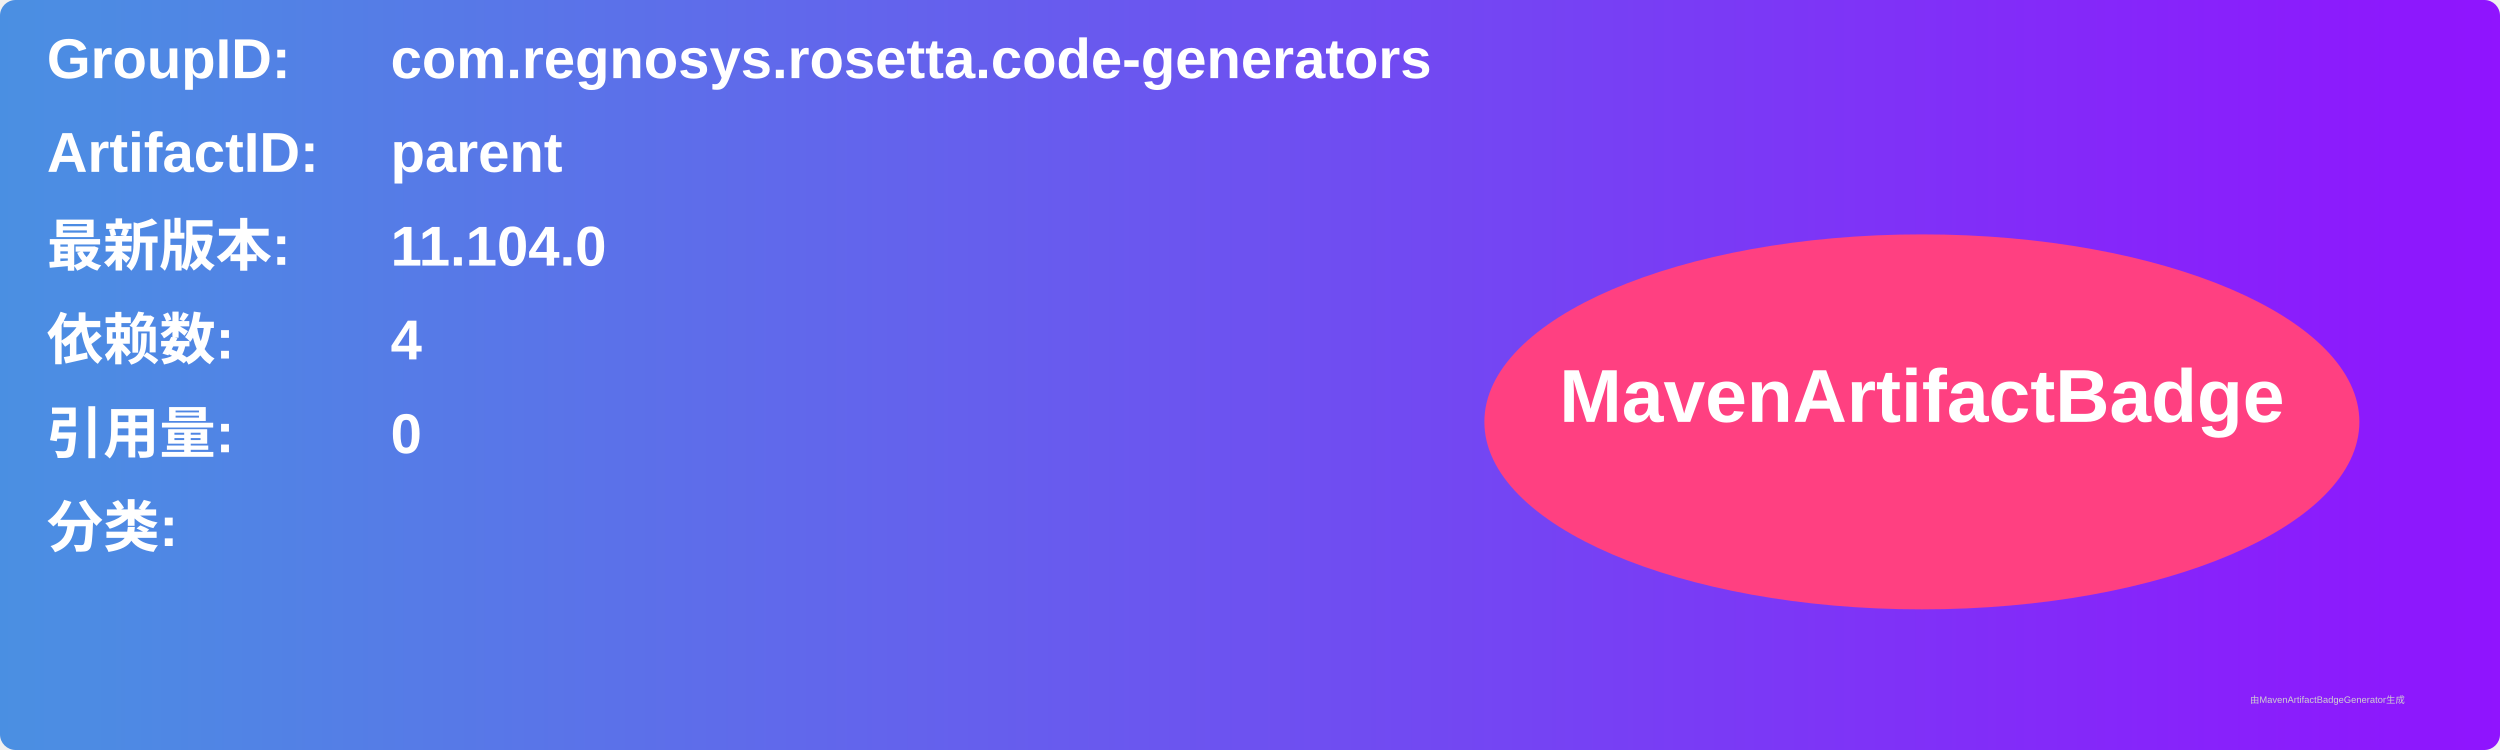
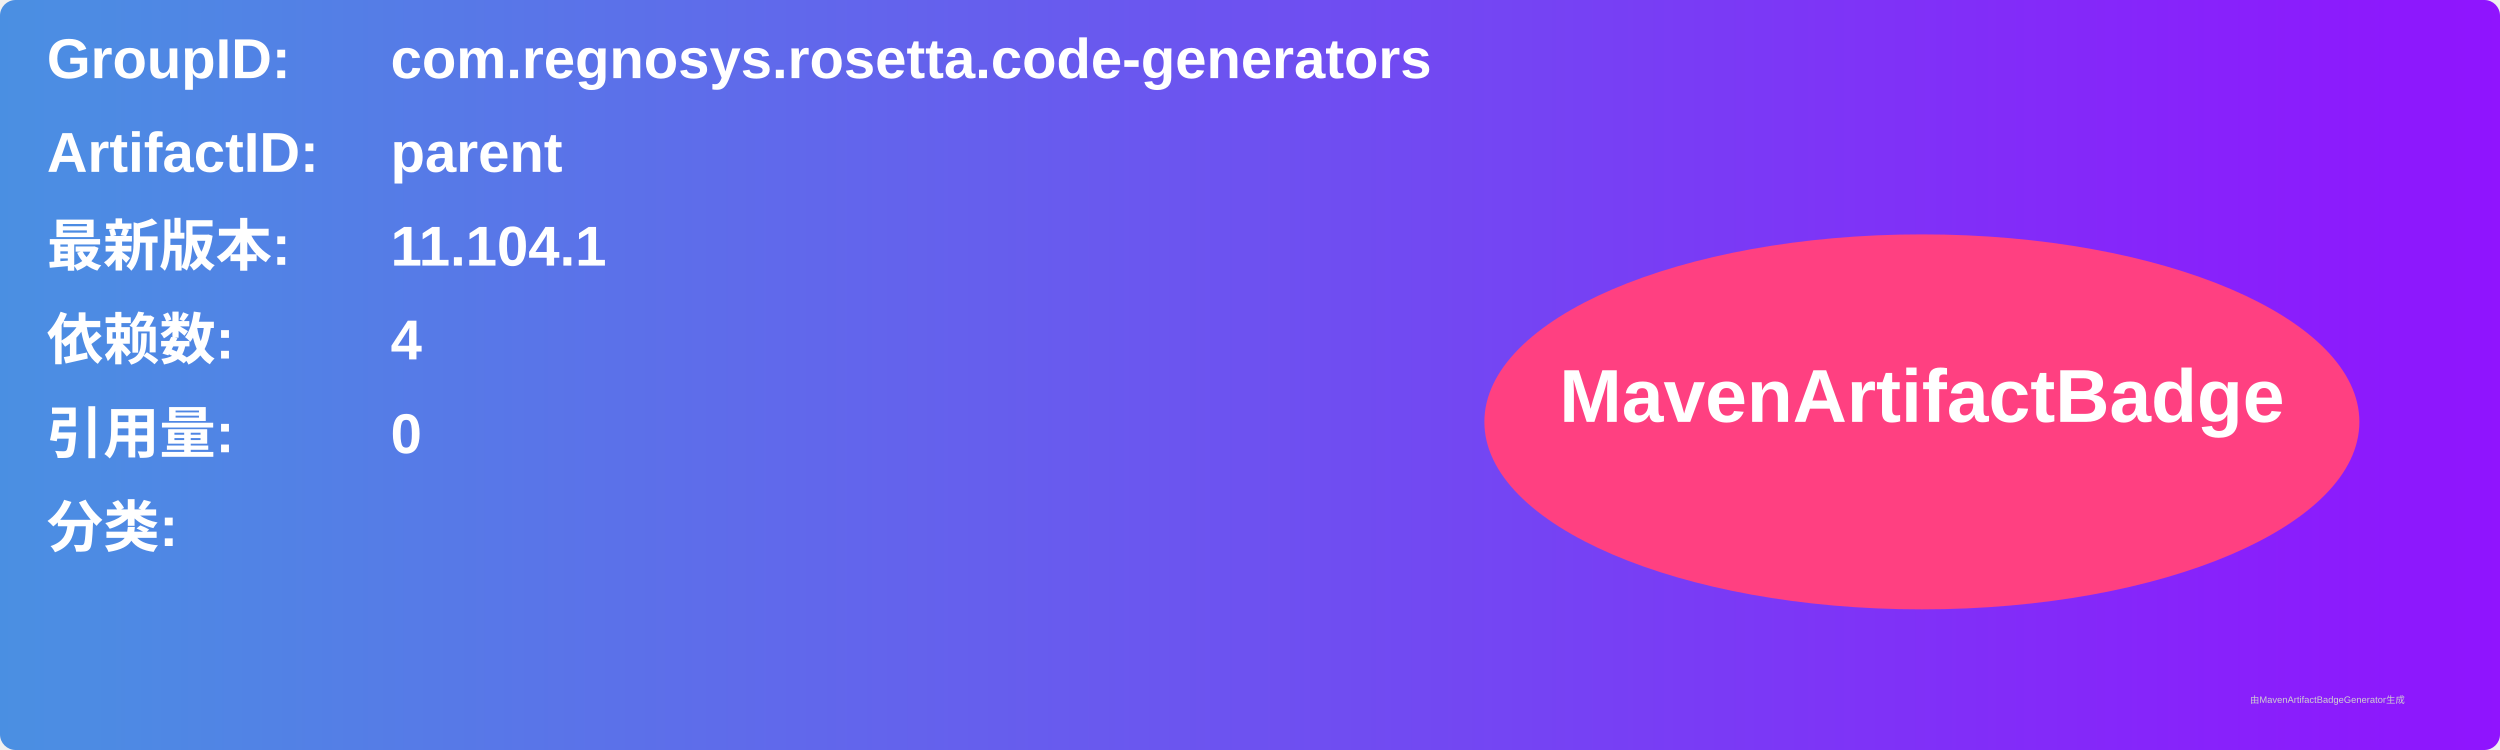
<svg xmlns="http://www.w3.org/2000/svg" width="800" height="240" viewBox="0 0 800 240">
  <linearGradient id="grad" x1="0%" y1="0%" x2="100%" y2="0%">
    <stop offset="0%" stop-color="#4a90e2" />
    <stop offset="100%" stop-color="#9013fe" />
  </linearGradient>
  <rect width="100%" height="100%" rx="5" ry="5" fill="url(#grad)" />
  <g transform="translate(15, 15)">
    <text x="0" y="10" font-family="Arial" font-size="18" fill="white" font-weight="bold" width="260">GroupID:</text>
    <text x="110" y="10" font-family="Arial" font-size="18" fill="white" font-weight="bold" width="460">com.regnosys.rosetta.code-generators</text>
    <text x="0" y="40" font-family="Arial" font-size="18" fill="white" font-weight="bold" width="260">ArtifactID:</text>
    <text x="110" y="40" font-family="Arial" font-size="18" fill="white" font-weight="bold" width="460">parent</text>
    <text x="0" y="70" font-family="Arial" font-size="18" fill="white" font-weight="bold">最新版本:</text>
    <text x="110" y="70" font-family="Arial" font-size="18" fill="white" font-weight="bold">
-       <tspan font-weight="bold">11.104.0</tspan>
+       <tspan font-weight="bold">11.104.1</tspan>
    </text>
    <text x="0" y="100" font-family="Arial" font-size="18" fill="white" font-weight="bold">依赖数: </text>
    <text x="110" y="100" font-family="Arial" font-size="18" fill="white">
      <tspan font-weight="bold">4</tspan>
    </text>
    <text x="0" y="130" font-family="Arial" font-size="18" fill="white" font-weight="bold">引用量: </text>
    <text x="110" y="130" font-family="Arial" font-size="18" fill="white">
      <tspan font-weight="bold">0</tspan>
    </text>
    <text x="0" y="160" font-family="Arial" font-size="18" fill="white" font-weight="bold">分类:</text>
    <text x="10" y="190" font-family="Arial" font-size="10" fill="white">
      <tspan font-weight="bold" />
    </text>
    <ellipse cx="600" cy="120" rx="140" ry="60" fill="#ff4081" />
    <text x="600" y="120" text-anchor="middle" font-family="Arial" font-size="24" fill="white" font-weight="bold">MavenArtifactBadge</text>
  </g>
  <text x="720" y="225" font-family="Arial" font-size="3" fill="#d0d0d0">由MavenArtifactBadgeGenerator生成</text>
</svg>
